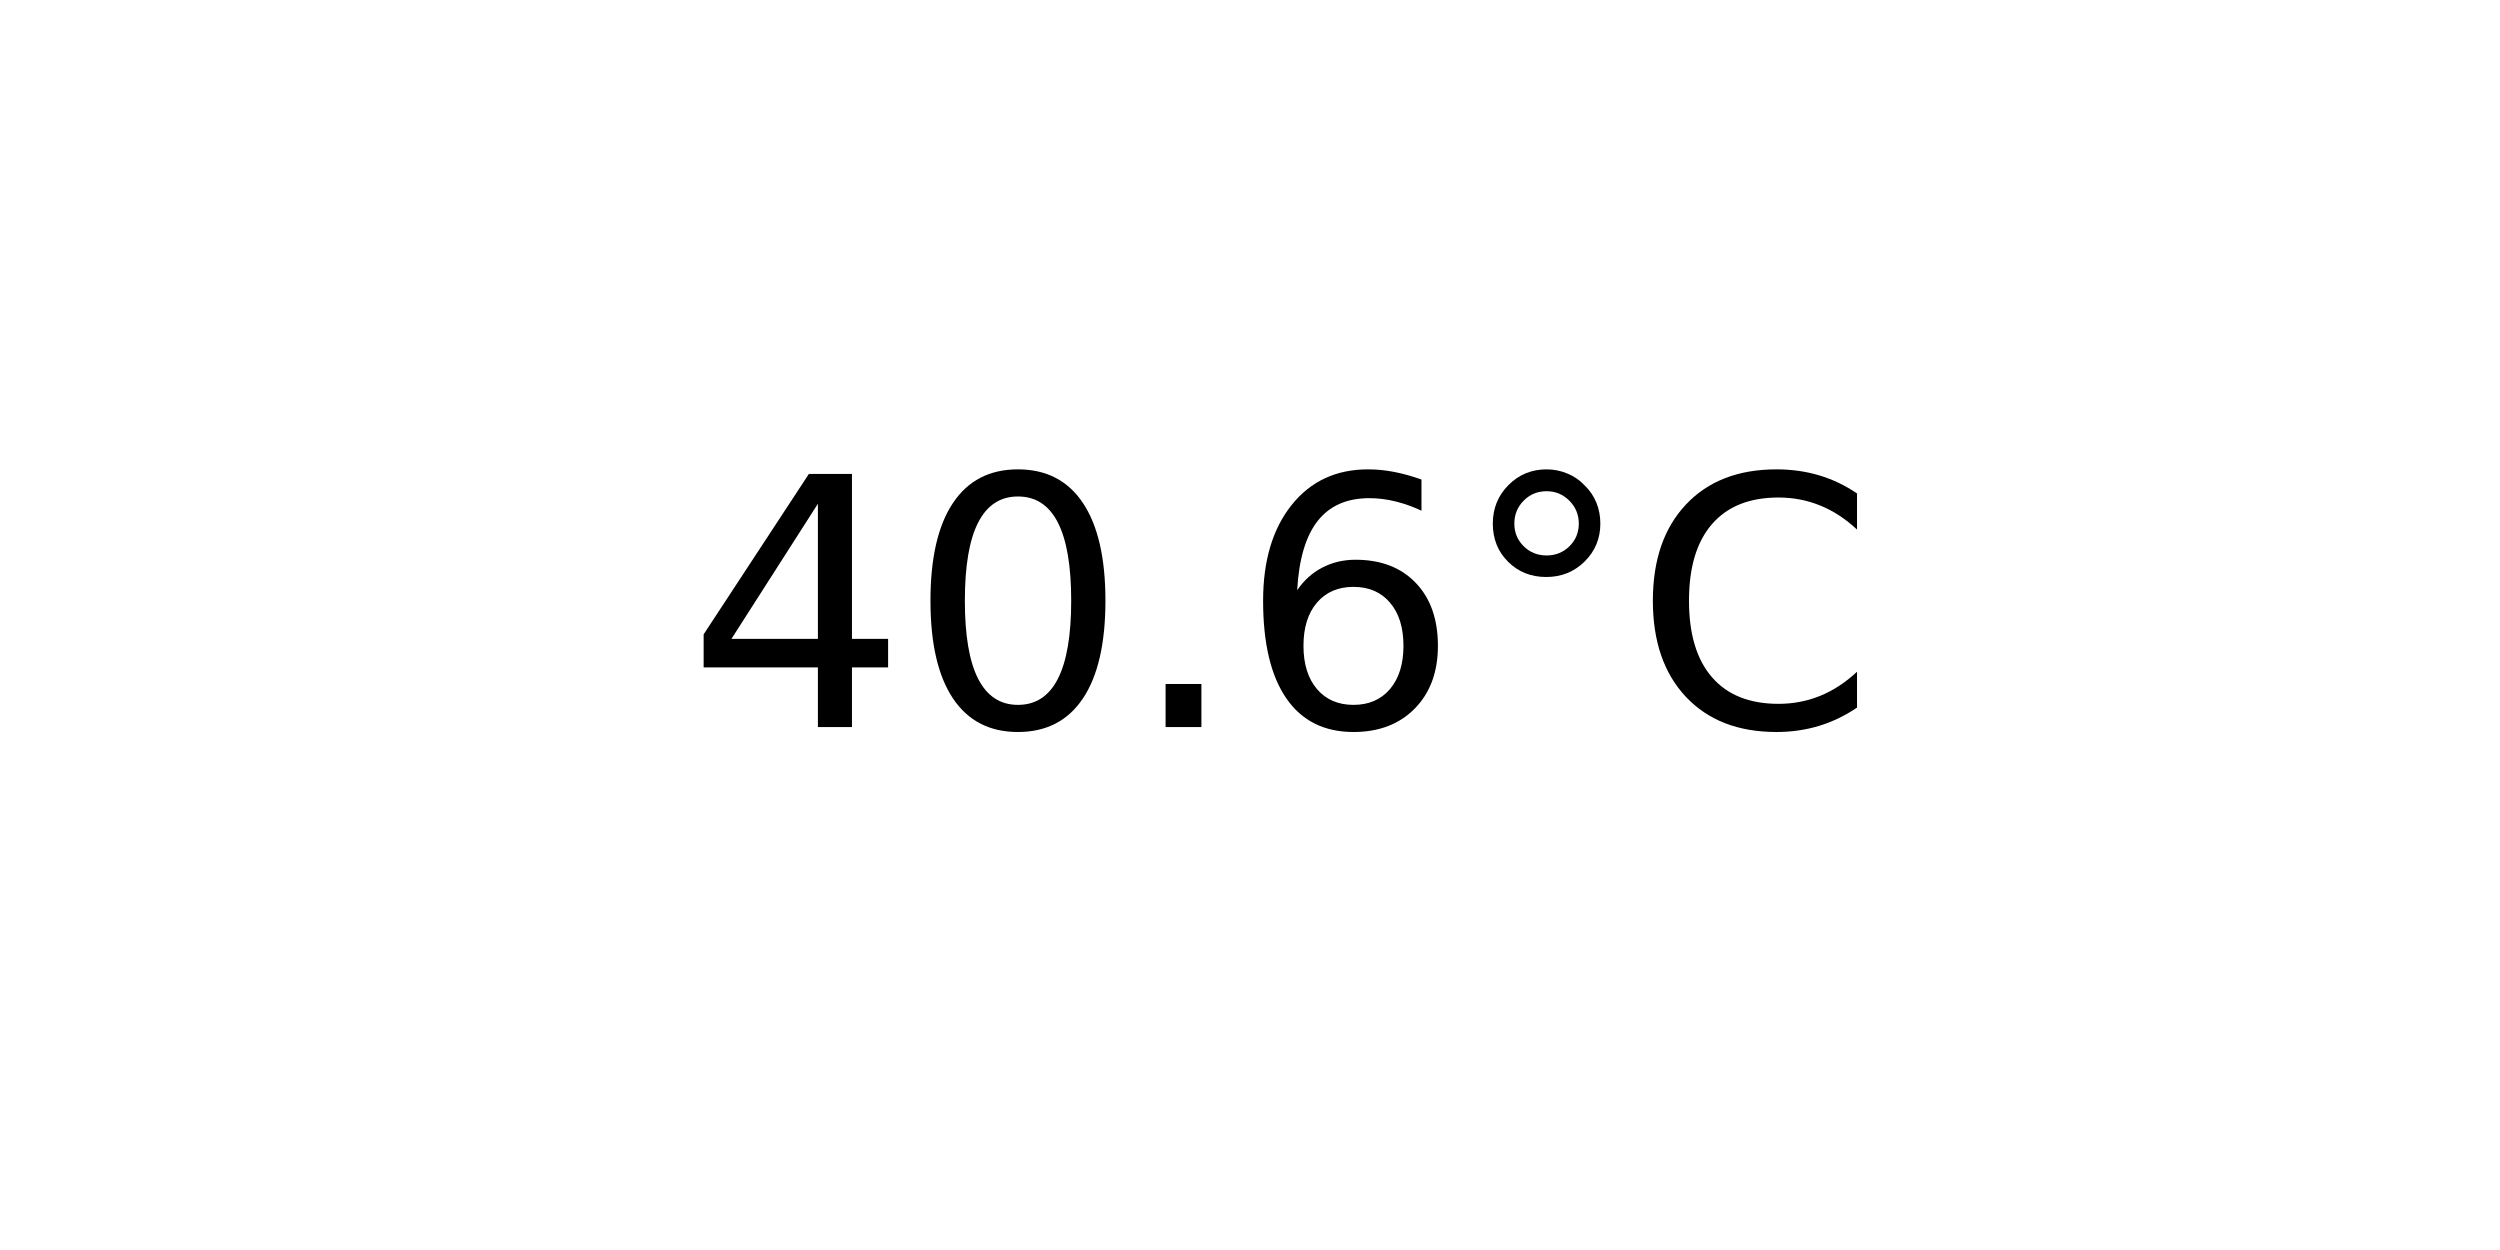
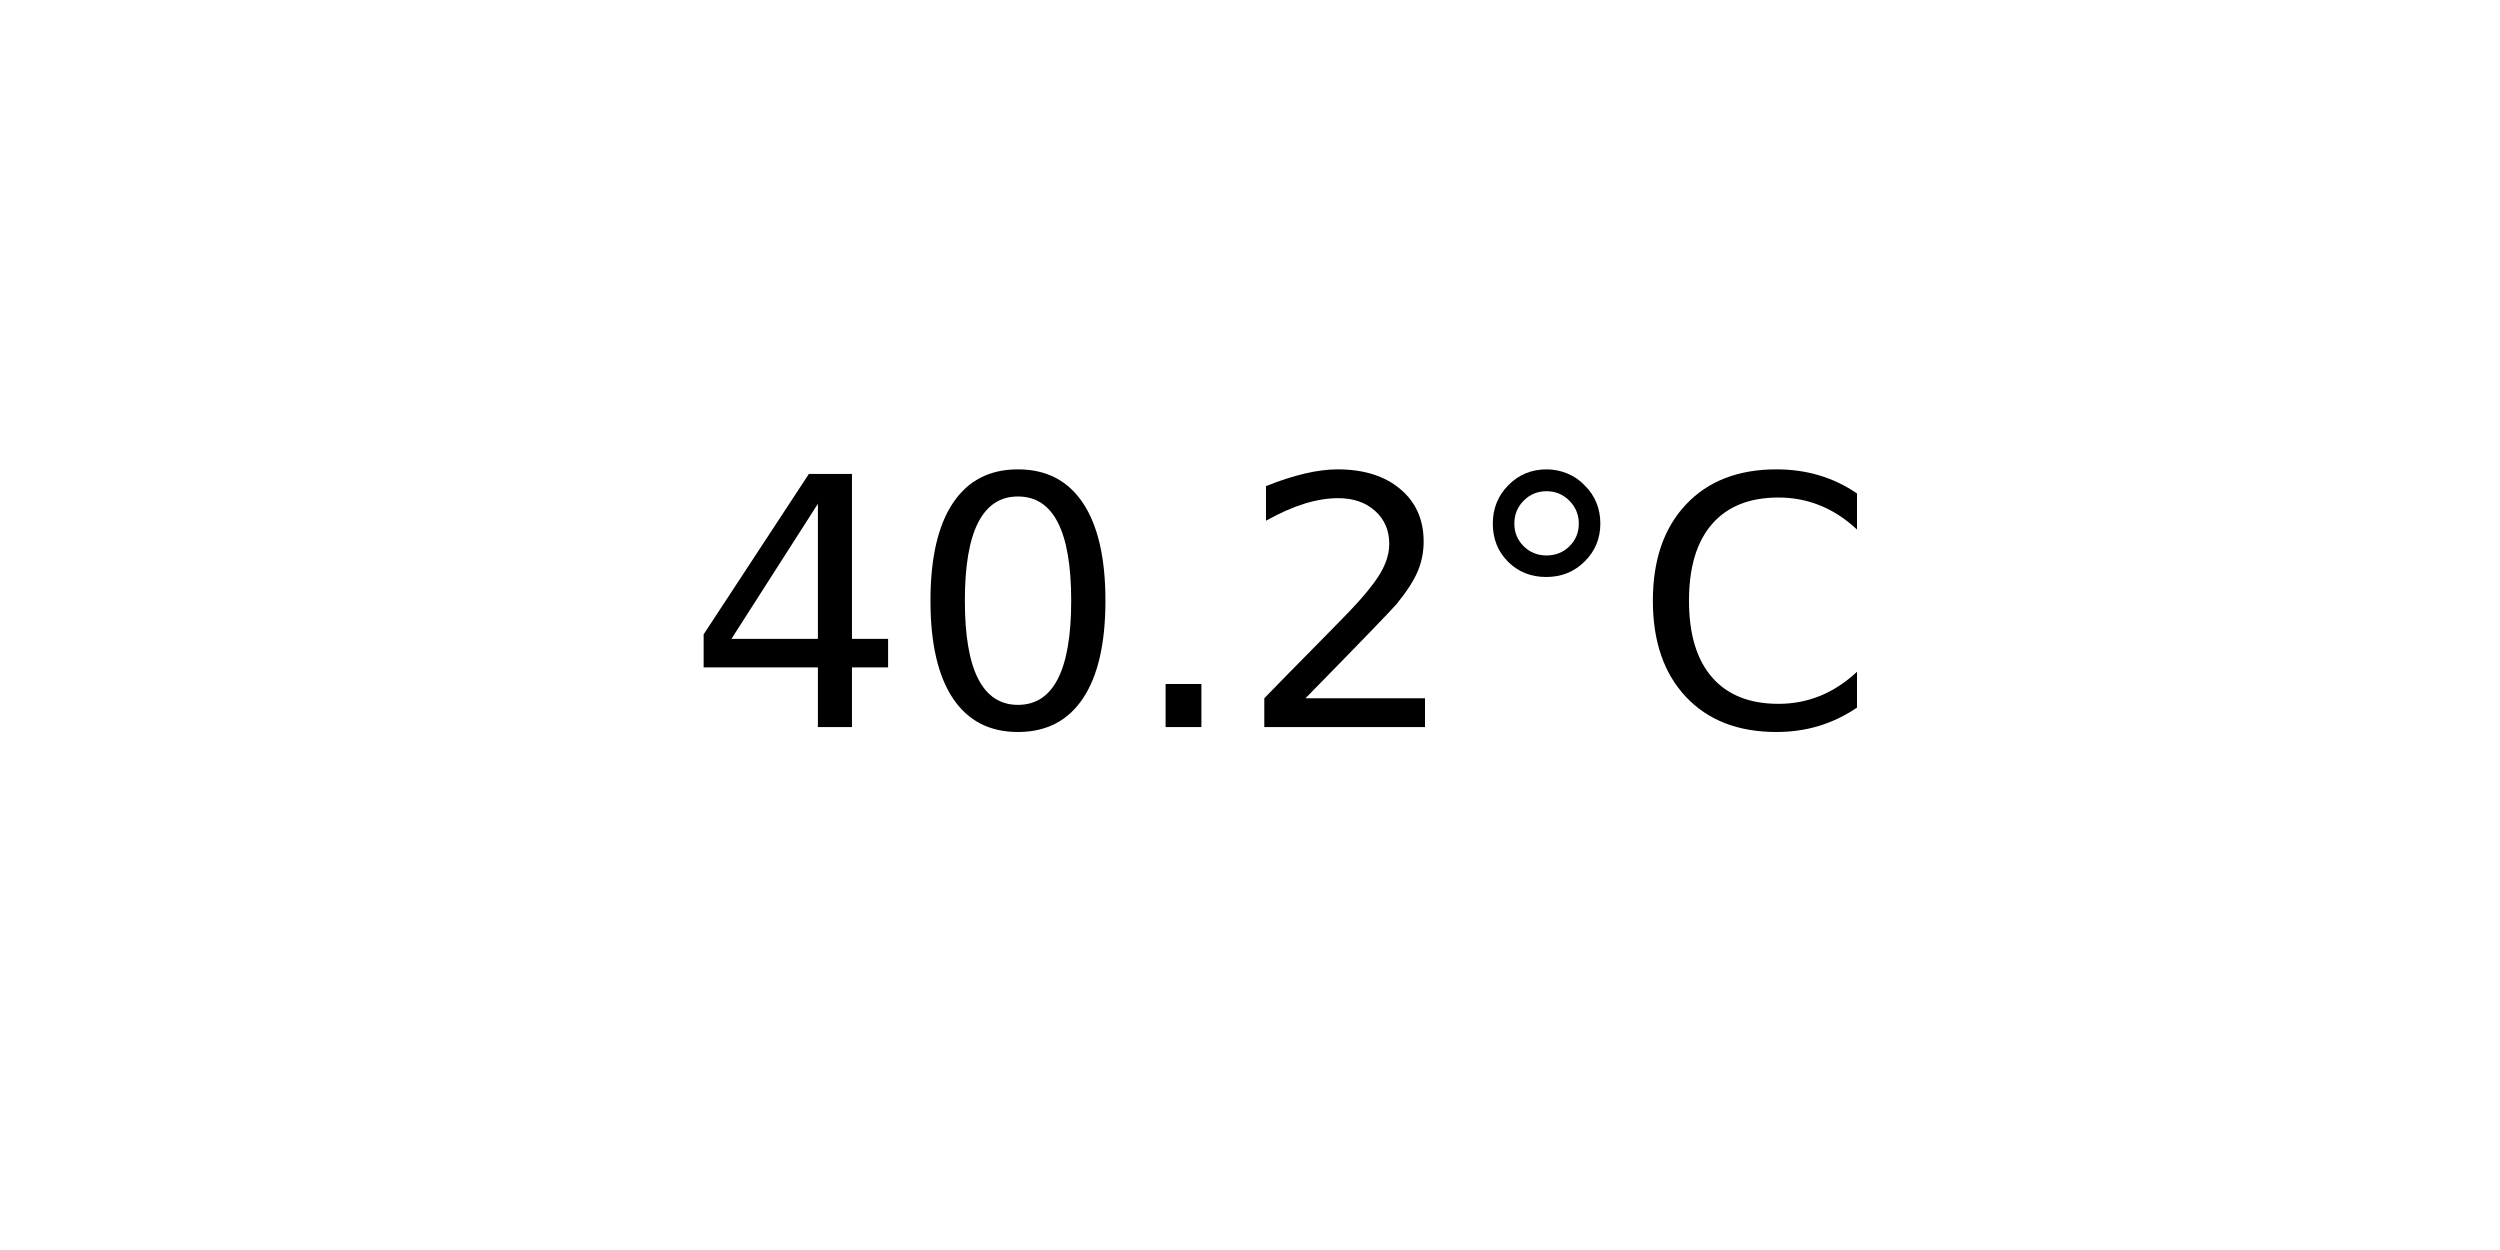
<svg xmlns="http://www.w3.org/2000/svg" xmlns:xlink="http://www.w3.org/1999/xlink" width="72pt" height="36pt" viewBox="0 0 72 36" version="1.1">
  <defs>
    <style type="text/css">*{stroke-linejoin: round; stroke-linecap: butt}</style>
  </defs>
  <g id="figure_1">
    <g id="axes_1">
      <g id="text_1">
        <g transform="translate(19.77578 20.93937) scale(0.1 -0.1)">
          <defs>
            <path id="DejaVuSans-34" d="M 2419 4116  L 825 1625  L 2419 1625  L 2419 4116  z M 2253 4666  L 3047 4666  L 3047 1625  L 3713 1625  L 3713 1100  L 3047 1100  L 3047 0  L 2419 0  L 2419 1100  L 313 1100  L 313 1709  L 2253 4666  z " transform="scale(0.015625)" />
            <path id="DejaVuSans-30" d="M 2034 4250  Q 1547 4250 1301 3770  Q 1056 3291 1056 2328  Q 1056 1369 1301 889  Q 1547 409 2034 409  Q 2525 409 2770 889  Q 3016 1369 3016 2328  Q 3016 3291 2770 3770  Q 2525 4250 2034 4250  z M 2034 4750  Q 2819 4750 3233 4129  Q 3647 3509 3647 2328  Q 3647 1150 3233 529  Q 2819 -91 2034 -91  Q 1250 -91 836 529  Q 422 1150 422 2328  Q 422 3509 836 4129  Q 1250 4750 2034 4750  z " transform="scale(0.015625)" />
            <path id="DejaVuSans-2e" d="M 684 794  L 1344 794  L 1344 0  L 684 0  L 684 794  z " transform="scale(0.015625)" />
-             <path id="DejaVuSans-36" d="M 2113 2584  Q 1688 2584 1439 2293  Q 1191 2003 1191 1497  Q 1191 994 1439 701  Q 1688 409 2113 409  Q 2538 409 2786 701  Q 3034 994 3034 1497  Q 3034 2003 2786 2293  Q 2538 2584 2113 2584  z M 3366 4563  L 3366 3988  Q 3128 4100 2886 4159  Q 2644 4219 2406 4219  Q 1781 4219 1451 3797  Q 1122 3375 1075 2522  Q 1259 2794 1537 2939  Q 1816 3084 2150 3084  Q 2853 3084 3261 2657  Q 3669 2231 3669 1497  Q 3669 778 3244 343  Q 2819 -91 2113 -91  Q 1303 -91 875 529  Q 447 1150 447 2328  Q 447 3434 972 4092  Q 1497 4750 2381 4750  Q 2619 4750 2861 4703  Q 3103 4656 3366 4563  z " transform="scale(0.015625)" />
+             <path id="DejaVuSans-32" d="M 1228 531  L 3431 531  L 3431 0  L 469 0  L 469 531  Q 828 903 1448 1529  Q 2069 2156 2228 2338  Q 2531 2678 2651 2914  Q 2772 3150 2772 3378  Q 2772 3750 2511 3984  Q 2250 4219 1831 4219  Q 1534 4219 1204 4116  Q 875 4013 500 3803  L 500 4441  Q 881 4594 1212 4672  Q 1544 4750 1819 4750  Q 2544 4750 2975 4387  Q 3406 4025 3406 3419  Q 3406 3131 3298 2873  Q 3191 2616 2906 2266  Q 2828 2175 2409 1742  Q 1991 1309 1228 531  z " transform="scale(0.015625)" />
            <path id="DejaVuSans-b0" d="M 1600 4347  Q 1350 4347 1178 4173  Q 1006 4000 1006 3750  Q 1006 3503 1178 3333  Q 1350 3163 1600 3163  Q 1850 3163 2022 3333  Q 2194 3503 2194 3750  Q 2194 3997 2020 4172  Q 1847 4347 1600 4347  z M 1600 4750  Q 1800 4750 1984 4673  Q 2169 4597 2303 4453  Q 2447 4313 2519 4134  Q 2591 3956 2591 3750  Q 2591 3338 2302 3052  Q 2013 2766 1594 2766  Q 1172 2766 890 3047  Q 609 3328 609 3750  Q 609 4169 896 4459  Q 1184 4750 1600 4750  z " transform="scale(0.015625)" />
            <path id="DejaVuSans-43" d="M 4122 4306  L 4122 3641  Q 3803 3938 3442 4084  Q 3081 4231 2675 4231  Q 1875 4231 1450 3742  Q 1025 3253 1025 2328  Q 1025 1406 1450 917  Q 1875 428 2675 428  Q 3081 428 3442 575  Q 3803 722 4122 1019  L 4122 359  Q 3791 134 3420 21  Q 3050 -91 2638 -91  Q 1578 -91 968 557  Q 359 1206 359 2328  Q 359 3453 968 4101  Q 1578 4750 2638 4750  Q 3056 4750 3426 4639  Q 3797 4528 4122 4306  z " transform="scale(0.015625)" />
          </defs>
          <use xlink:href="#DejaVuSans-34" />
          <use xlink:href="#DejaVuSans-30" x="63.623" />
          <use xlink:href="#DejaVuSans-2e" x="127.246" />
-           <use xlink:href="#DejaVuSans-36" x="159.033" />
+           <use xlink:href="#DejaVuSans-32" x="159.033" />
          <use xlink:href="#DejaVuSans-b0" x="222.656" />
          <use xlink:href="#DejaVuSans-43" x="272.656" />
        </g>
      </g>
    </g>
  </g>
</svg>
